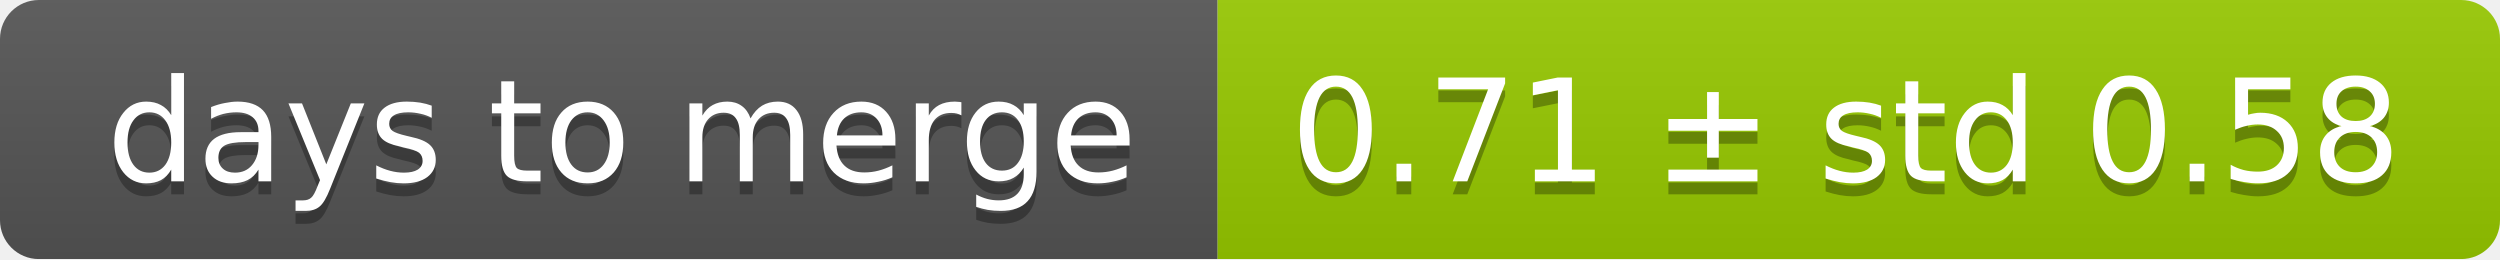
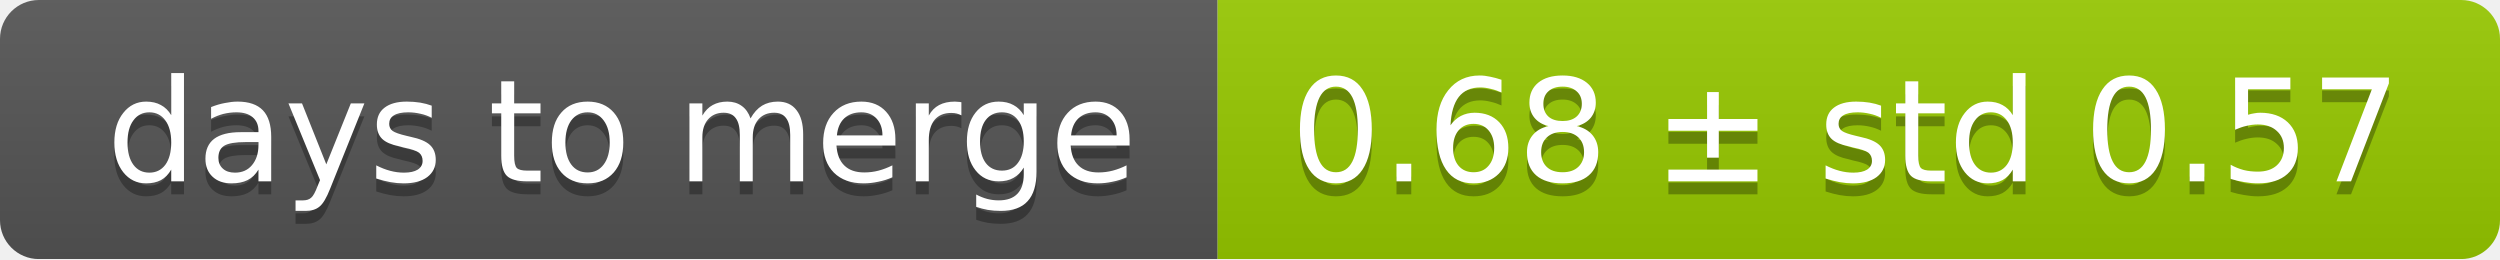
<svg xmlns="http://www.w3.org/2000/svg" width="193" height="20">
  <linearGradient id="smooth" x2="0" y2="100%">
    <stop offset="0" stop-color="#bbb" stop-opacity=".1" />
    <stop offset="1" stop-opacity=".1" />
  </linearGradient>
  <mask id="round">
    <rect width="193" height="20" rx="3" fill="#fff" />
  </mask>
  <g mask="url(#round)">
    <rect width="94" height="20" fill="#555" />
    <rect x="94" width="99" height="20" fill="#97ca00" />
    <rect width="193" height="20" fill="url(#smooth)" />
  </g>
  <g fill="#fff" text-anchor="middle" font-family="DejaVu Sans,Verdana,Geneva,sans-serif" font-size="11">
    <text x="48" y="15" fill="#010101" fill-opacity=".3">days to merge</text>
    <text x="48" y="14">days to merge</text>
-     <text x="142.5" y="15" fill="#010101" fill-opacity=".3">0.71 ± std 0.58</text>
-     <text x="142.5" y="14">0.71 ± std 0.58</text>
+     <text x="142.5" y="15" fill="#010101" fill-opacity=".3">0.68 ± std 0.57</text>
+     <text x="142.5" y="14">0.68 ± std 0.57</text>
  </g>
</svg>
